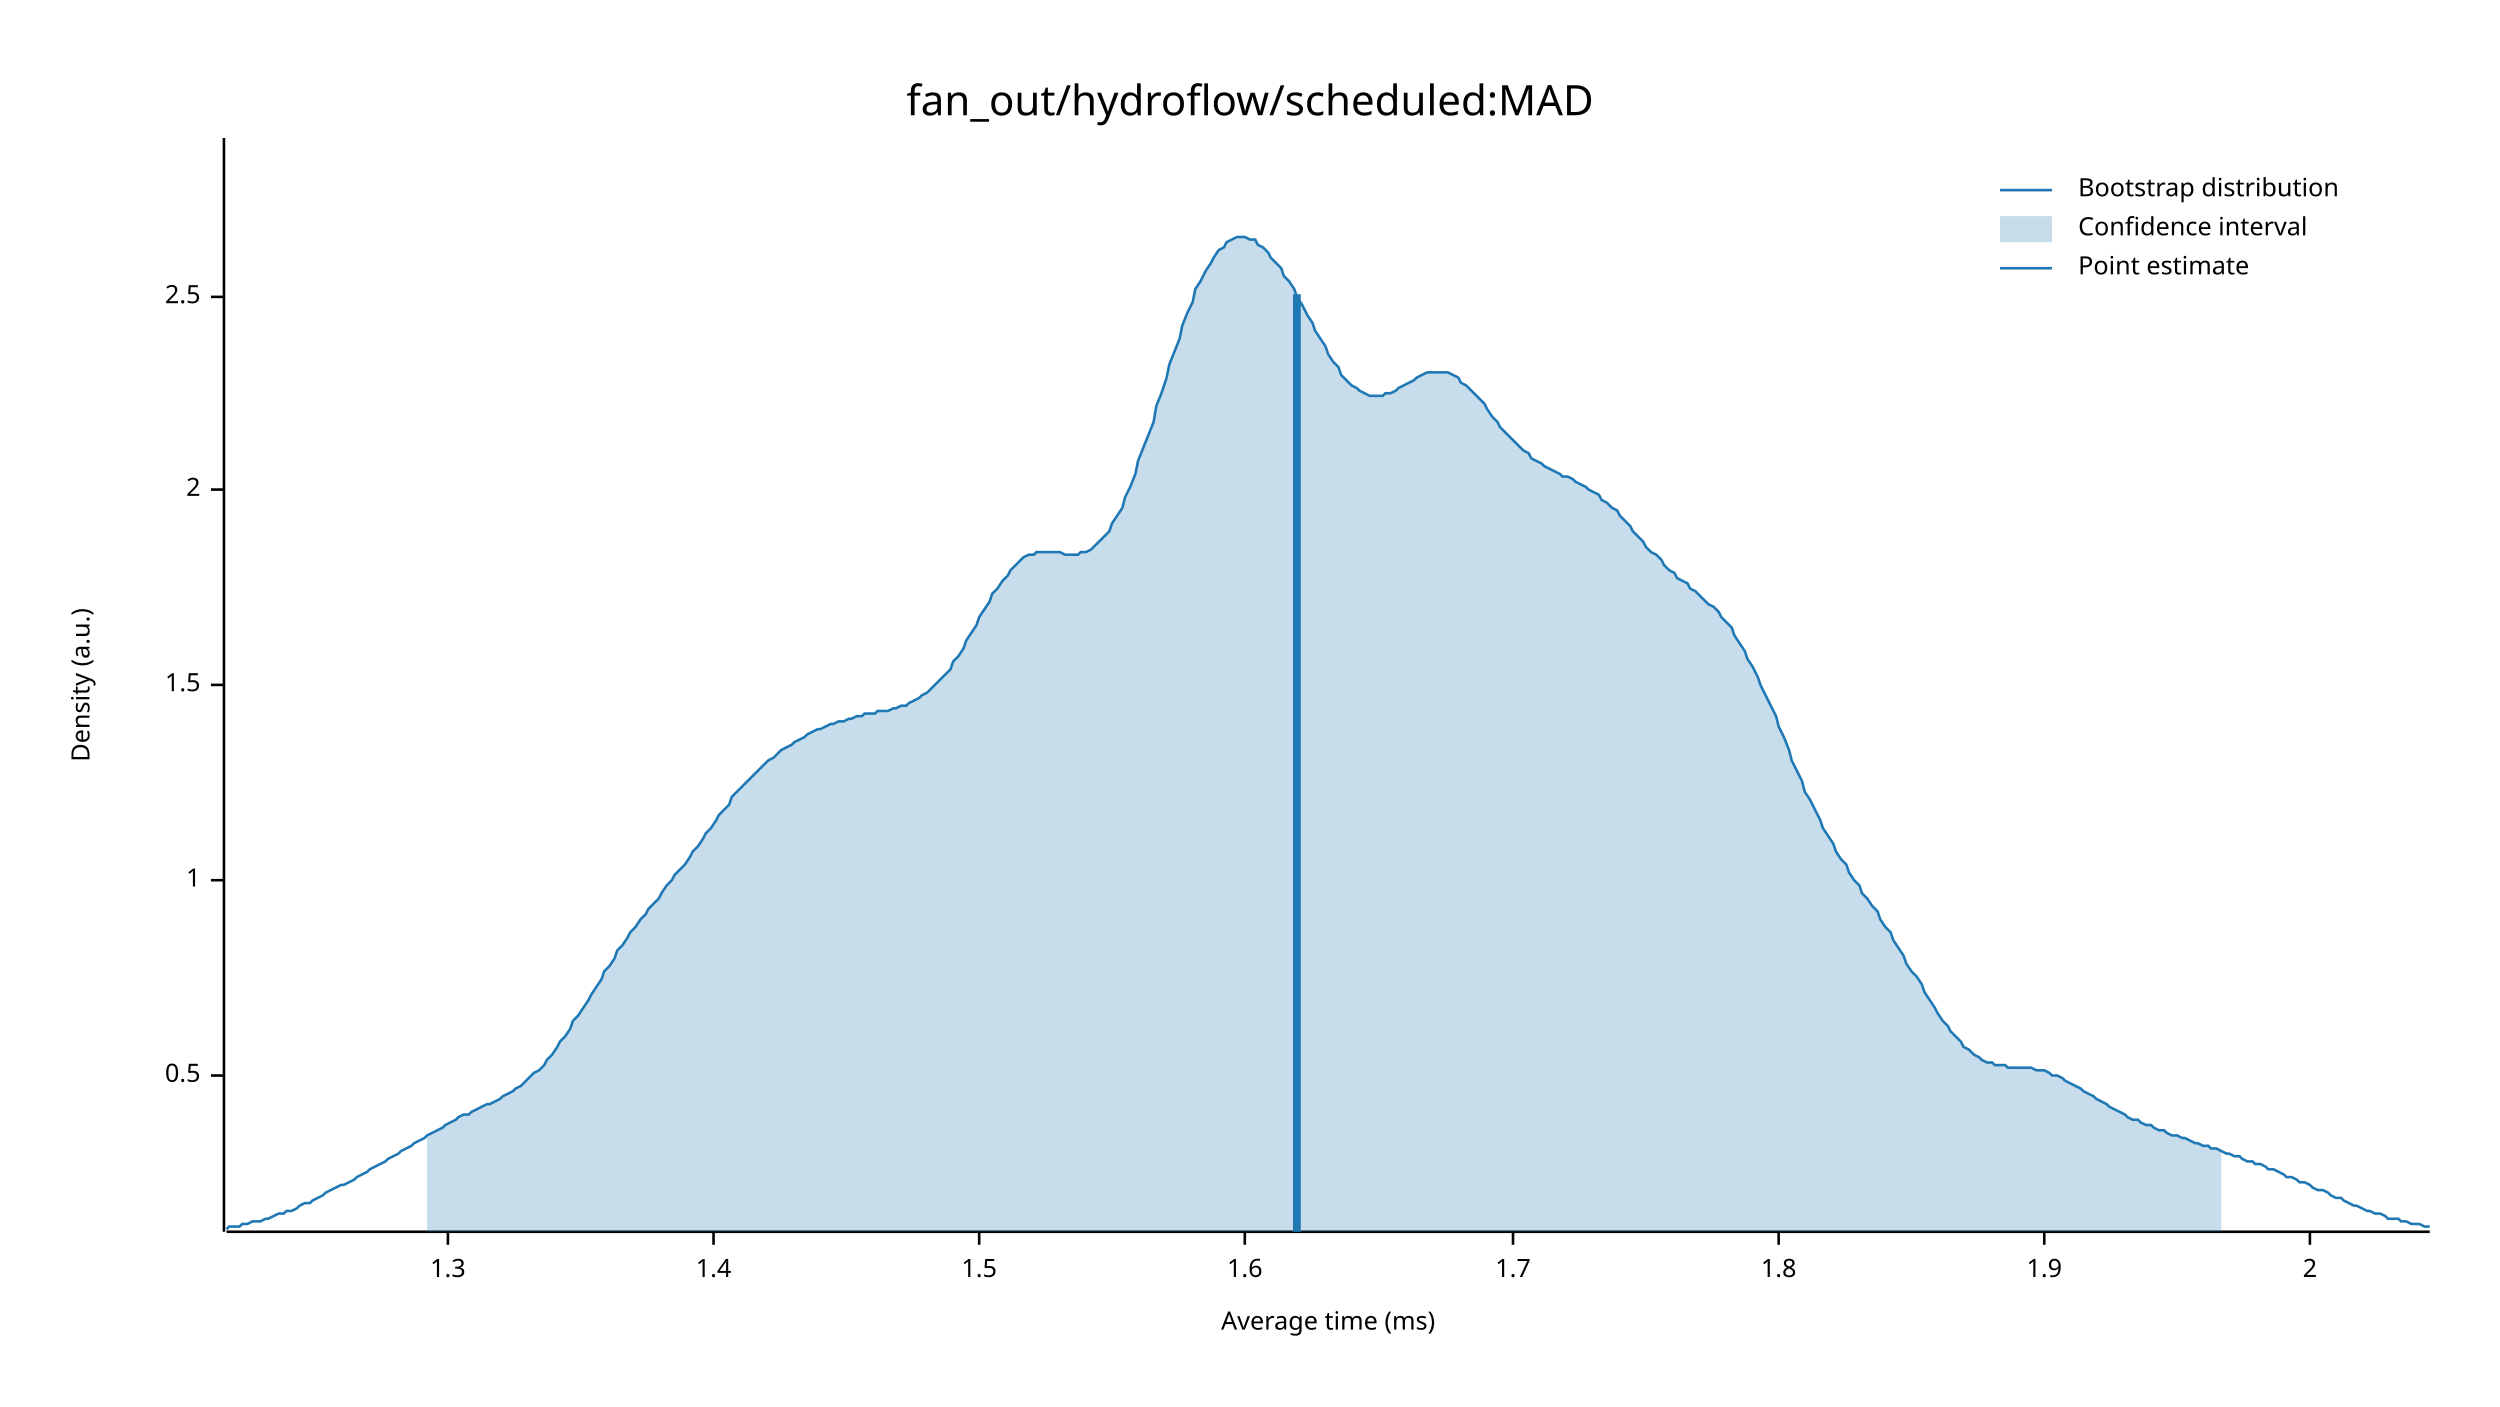
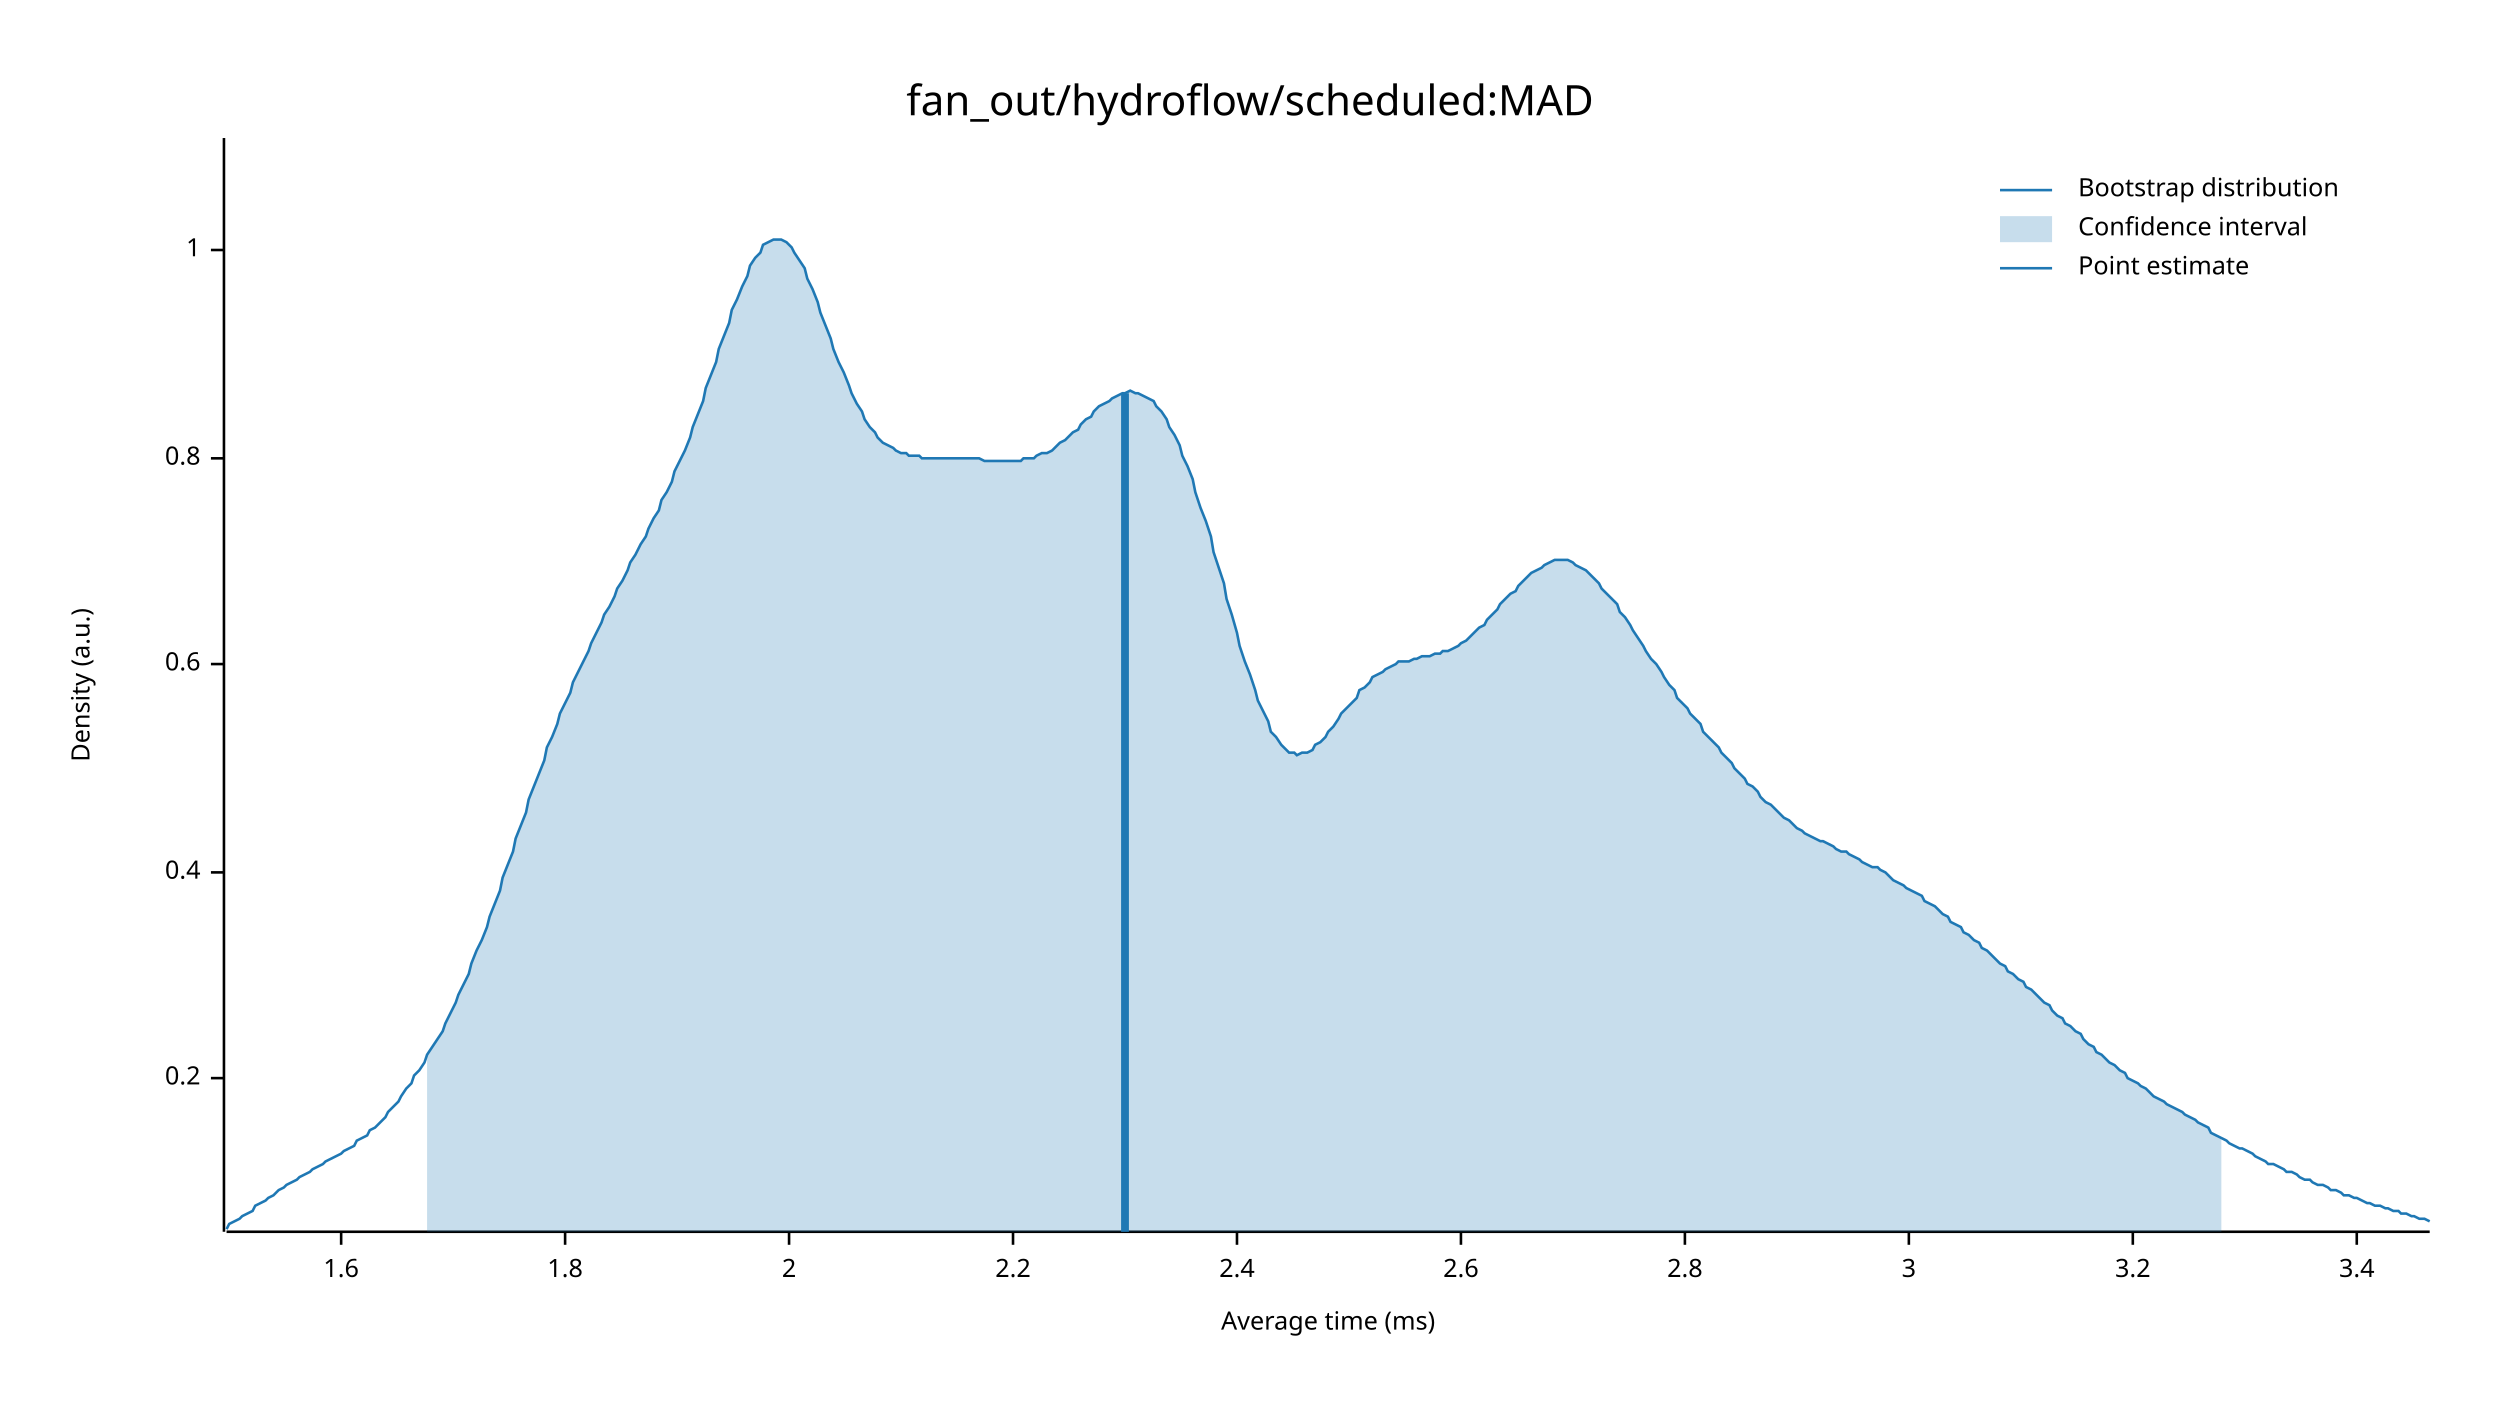
<svg xmlns="http://www.w3.org/2000/svg" width="960" height="540" viewBox="0 0 960 540">
  <text x="480" y="32" dy="0.76em" text-anchor="middle" font-family="sans-serif" font-size="16.129" opacity="1" fill="#000000">
fan_out/hydroflow/scheduled:MAD
</text>
  <text x="27" y="263" dy="0.76em" text-anchor="middle" font-family="sans-serif" font-size="9.677" opacity="1" fill="#000000" transform="rotate(270, 27, 263)">
Density (a.u.)
</text>
  <text x="510" y="513" dy="-0.5ex" text-anchor="middle" font-family="sans-serif" font-size="9.677" opacity="1" fill="#000000">
Average time (ms)
</text>
  <polyline fill="none" opacity="1" stroke="#000000" stroke-width="1" points="86,53 86,473 " />
-   <text x="77" y="413" dy="0.5ex" text-anchor="end" font-family="sans-serif" font-size="9.677" opacity="1" fill="#000000">
- 0.5
+   <text x="77" y="414" dy="0.5ex" text-anchor="end" font-family="sans-serif" font-size="9.677" opacity="1" fill="#000000">
+ 0.2
</text>
-   <polyline fill="none" opacity="1" stroke="#000000" stroke-width="1" points="81,413 86,413 " />
-   <text x="77" y="338" dy="0.5ex" text-anchor="end" font-family="sans-serif" font-size="9.677" opacity="1" fill="#000000">
+   <polyline fill="none" opacity="1" stroke="#000000" stroke-width="1" points="81,414 86,414 " />
+   <text x="77" y="335" dy="0.5ex" text-anchor="end" font-family="sans-serif" font-size="9.677" opacity="1" fill="#000000">
+ 0.4
+ </text>
+   <polyline fill="none" opacity="1" stroke="#000000" stroke-width="1" points="81,335 86,335 " />
+   <text x="77" y="255" dy="0.5ex" text-anchor="end" font-family="sans-serif" font-size="9.677" opacity="1" fill="#000000">
+ 0.6
+ </text>
+   <polyline fill="none" opacity="1" stroke="#000000" stroke-width="1" points="81,255 86,255 " />
+   <text x="77" y="176" dy="0.5ex" text-anchor="end" font-family="sans-serif" font-size="9.677" opacity="1" fill="#000000">
+ 0.8
+ </text>
+   <polyline fill="none" opacity="1" stroke="#000000" stroke-width="1" points="81,176 86,176 " />
+   <text x="77" y="96" dy="0.5ex" text-anchor="end" font-family="sans-serif" font-size="9.677" opacity="1" fill="#000000">
1
</text>
-   <polyline fill="none" opacity="1" stroke="#000000" stroke-width="1" points="81,338 86,338 " />
-   <text x="77" y="263" dy="0.5ex" text-anchor="end" font-family="sans-serif" font-size="9.677" opacity="1" fill="#000000">
- 1.5
+   <polyline fill="none" opacity="1" stroke="#000000" stroke-width="1" points="81,96 86,96 " />
+   <polyline fill="none" opacity="1" stroke="#000000" stroke-width="1" points="87,473 933,473 " />
+   <text x="131" y="483" dy="0.76em" text-anchor="middle" font-family="sans-serif" font-size="9.677" opacity="1" fill="#000000">
+ 1.6
</text>
-   <polyline fill="none" opacity="1" stroke="#000000" stroke-width="1" points="81,263 86,263 " />
-   <text x="77" y="188" dy="0.5ex" text-anchor="end" font-family="sans-serif" font-size="9.677" opacity="1" fill="#000000">
+   <polyline fill="none" opacity="1" stroke="#000000" stroke-width="1" points="131,473 131,478 " />
+   <text x="217" y="483" dy="0.76em" text-anchor="middle" font-family="sans-serif" font-size="9.677" opacity="1" fill="#000000">
+ 1.8
+ </text>
+   <polyline fill="none" opacity="1" stroke="#000000" stroke-width="1" points="217,473 217,478 " />
+   <text x="303" y="483" dy="0.76em" text-anchor="middle" font-family="sans-serif" font-size="9.677" opacity="1" fill="#000000">
2
</text>
-   <polyline fill="none" opacity="1" stroke="#000000" stroke-width="1" points="81,188 86,188 " />
-   <text x="77" y="114" dy="0.5ex" text-anchor="end" font-family="sans-serif" font-size="9.677" opacity="1" fill="#000000">
- 2.5
+   <polyline fill="none" opacity="1" stroke="#000000" stroke-width="1" points="303,473 303,478 " />
+   <text x="389" y="483" dy="0.76em" text-anchor="middle" font-family="sans-serif" font-size="9.677" opacity="1" fill="#000000">
+ 2.2
</text>
-   <polyline fill="none" opacity="1" stroke="#000000" stroke-width="1" points="81,114 86,114 " />
-   <polyline fill="none" opacity="1" stroke="#000000" stroke-width="1" points="87,473 933,473 " />
-   <text x="172" y="483" dy="0.76em" text-anchor="middle" font-family="sans-serif" font-size="9.677" opacity="1" fill="#000000">
- 1.3
+   <polyline fill="none" opacity="1" stroke="#000000" stroke-width="1" points="389,473 389,478 " />
+   <text x="475" y="483" dy="0.76em" text-anchor="middle" font-family="sans-serif" font-size="9.677" opacity="1" fill="#000000">
+ 2.4
</text>
-   <polyline fill="none" opacity="1" stroke="#000000" stroke-width="1" points="172,473 172,478 " />
-   <text x="274" y="483" dy="0.76em" text-anchor="middle" font-family="sans-serif" font-size="9.677" opacity="1" fill="#000000">
- 1.4
+   <polyline fill="none" opacity="1" stroke="#000000" stroke-width="1" points="475,473 475,478 " />
+   <text x="561" y="483" dy="0.76em" text-anchor="middle" font-family="sans-serif" font-size="9.677" opacity="1" fill="#000000">
+ 2.6
</text>
-   <polyline fill="none" opacity="1" stroke="#000000" stroke-width="1" points="274,473 274,478 " />
-   <text x="376" y="483" dy="0.76em" text-anchor="middle" font-family="sans-serif" font-size="9.677" opacity="1" fill="#000000">
- 1.5
+   <polyline fill="none" opacity="1" stroke="#000000" stroke-width="1" points="561,473 561,478 " />
+   <text x="647" y="483" dy="0.76em" text-anchor="middle" font-family="sans-serif" font-size="9.677" opacity="1" fill="#000000">
+ 2.8
</text>
-   <polyline fill="none" opacity="1" stroke="#000000" stroke-width="1" points="376,473 376,478 " />
-   <text x="478" y="483" dy="0.76em" text-anchor="middle" font-family="sans-serif" font-size="9.677" opacity="1" fill="#000000">
- 1.6
+   <polyline fill="none" opacity="1" stroke="#000000" stroke-width="1" points="647,473 647,478 " />
+   <text x="733" y="483" dy="0.76em" text-anchor="middle" font-family="sans-serif" font-size="9.677" opacity="1" fill="#000000">
+ 3
</text>
-   <polyline fill="none" opacity="1" stroke="#000000" stroke-width="1" points="478,473 478,478 " />
-   <text x="581" y="483" dy="0.76em" text-anchor="middle" font-family="sans-serif" font-size="9.677" opacity="1" fill="#000000">
- 1.7
+   <polyline fill="none" opacity="1" stroke="#000000" stroke-width="1" points="733,473 733,478 " />
+   <text x="819" y="483" dy="0.76em" text-anchor="middle" font-family="sans-serif" font-size="9.677" opacity="1" fill="#000000">
+ 3.2
</text>
-   <polyline fill="none" opacity="1" stroke="#000000" stroke-width="1" points="581,473 581,478 " />
-   <text x="683" y="483" dy="0.76em" text-anchor="middle" font-family="sans-serif" font-size="9.677" opacity="1" fill="#000000">
- 1.8
+   <polyline fill="none" opacity="1" stroke="#000000" stroke-width="1" points="819,473 819,478 " />
+   <text x="905" y="483" dy="0.76em" text-anchor="middle" font-family="sans-serif" font-size="9.677" opacity="1" fill="#000000">
+ 3.4
</text>
-   <polyline fill="none" opacity="1" stroke="#000000" stroke-width="1" points="683,473 683,478 " />
-   <text x="785" y="483" dy="0.76em" text-anchor="middle" font-family="sans-serif" font-size="9.677" opacity="1" fill="#000000">
- 1.9
- </text>
-   <polyline fill="none" opacity="1" stroke="#000000" stroke-width="1" points="785,473 785,478 " />
-   <text x="887" y="483" dy="0.76em" text-anchor="middle" font-family="sans-serif" font-size="9.677" opacity="1" fill="#000000">
- 2
- </text>
-   <polyline fill="none" opacity="1" stroke="#000000" stroke-width="1" points="887,473 887,478 " />
-   <polyline fill="none" opacity="1" stroke="#1F78B4" stroke-width="1" points="87,472 88,471 90,471 92,471 93,470 95,470 97,469 98,469 100,469 102,468 103,468 105,467 107,466 109,466 110,465 112,465 114,464 115,463 117,462 119,462 120,461 122,460 124,459 125,458 127,457 129,456 131,455 132,455 134,454 136,453 137,452 139,451 141,450 142,449 144,448 146,447 148,446 149,445 151,444 153,443 154,442 156,441 158,440 159,439 161,438 163,437 164,436 166,435 168,434 170,433 171,432 173,431 175,430 176,429 178,428 180,428 181,427 183,426 185,425 187,424 188,424 190,423 192,422 193,421 195,420 197,419 198,418 200,417 202,415 203,414 205,412 207,411 209,409 210,407 212,405 214,402 215,400 217,398 219,395 220,392 222,390 224,387 226,384 227,382 229,379 231,376 232,373 234,371 236,368 237,365 239,363 241,360 242,358 244,356 246,353 248,351 249,349 251,347 253,345 254,343 256,340 258,338 259,336 261,334 263,332 265,329 266,327 268,325 270,322 271,320 273,318 275,315 276,313 278,311 280,309 281,306 283,304 285,302 287,300 288,299 290,297 292,295 293,294 295,292 297,291 298,290 300,288 302,287 304,286 305,285 307,284 309,283 310,282 312,281 314,280 315,280 317,279 319,278 320,278 322,277 324,277 326,276 327,276 329,275 331,275 332,274 334,274 336,274 337,273 339,273 341,273 343,272 344,272 346,271 348,271 349,270 351,269 353,268 354,267 356,266 358,264 359,263 361,261 363,259 365,257 366,254 368,252 370,249 371,246 373,243 375,240 376,237 378,234 380,231 381,228 383,226 385,223 387,221 388,219 390,217 392,215 393,214 395,213 397,213 398,212 400,212 402,212 404,212 405,212 407,212 409,213 410,213 412,213 414,213 415,212 417,212 419,211 420,210 422,208 424,206 426,204 427,201 429,198 431,195 432,191 434,187 436,182 437,177 439,172 441,167 443,162 444,156 446,151 448,145 449,140 451,135 453,130 454,125 456,120 458,116 459,111 461,108 463,104 465,101 466,99 468,96 470,95 471,93 473,92 475,91 476,91 478,91 480,92 482,92 483,94 485,95 487,97 488,99 490,101 492,103 493,106 495,108 497,111 498,114 500,117 502,121 504,124 505,127 507,130 509,133 510,136 512,139 514,141 515,144 517,146 519,148 521,149 522,150 524,151 526,152 527,152 529,152 531,152 532,151 534,151 536,150 537,149 539,148 541,147 543,146 544,145 546,144 548,143 549,143 551,143 553,143 554,143 556,143 558,144 560,145 561,147 563,148 565,150 566,151 568,153 570,155 571,157 573,160 575,162 576,164 578,166 580,168 582,170 583,171 585,173 587,174 588,176 590,177 592,178 593,179 595,180 597,181 599,182 600,183 602,183 604,184 605,185 607,186 609,187 610,188 612,189 614,190 615,192 617,193 619,195 621,196 622,198 624,200 626,202 627,204 629,206 631,208 632,210 634,212 636,213 638,215 639,217 641,219 643,220 644,222 646,223 648,224 649,226 651,227 653,229 654,230 656,232 658,233 660,235 661,237 663,239 665,241 666,244 668,247 670,250 671,253 673,256 675,260 676,263 678,267 680,271 682,275 683,279 685,283 687,288 688,292 690,296 692,300 693,304 695,307 697,311 699,315 700,318 702,321 704,324 705,327 707,330 709,332 710,335 712,338 714,340 715,343 717,345 719,348 721,350 722,353 724,356 726,358 727,361 729,364 731,367 732,370 734,373 736,375 738,378 739,381 741,384 743,387 744,389 746,392 748,394 749,396 751,398 753,400 754,402 756,403 758,405 760,406 761,407 763,408 765,408 766,409 768,409 770,409 771,410 773,410 775,410 777,410 778,410 780,410 782,411 783,411 785,411 787,412 788,413 790,413 792,414 793,415 795,416 797,417 799,418 800,419 802,420 804,421 805,422 807,423 809,424 810,425 812,426 814,427 816,428 817,429 819,430 821,430 822,431 824,432 826,432 827,433 829,434 831,434 832,435 834,436 836,436 838,437 839,437 841,438 843,439 844,439 846,440 848,440 849,441 851,441 853,442 855,443 856,443 858,444 860,444 861,445 863,446 865,446 866,447 868,447 870,448 871,449 873,449 875,450 877,451 878,452 880,452 882,453 883,454 885,454 887,455 888,456 890,457 892,457 894,458 895,459 897,460 899,460 900,461 902,462 904,463 905,463 907,464 909,465 910,465 912,466 914,466 916,467 917,468 919,468 921,468 922,469 924,469 926,470 927,470 929,470 931,471 933,471 " />
-   <polygon opacity="0.25" fill="#1F78B4" points="164,436 166,435 168,434 170,433 171,432 173,431 175,430 176,429 178,428 180,428 181,427 183,426 185,425 187,424 188,424 190,423 192,422 193,421 195,420 197,419 198,418 200,417 202,415 203,414 205,412 207,411 209,409 210,407 212,405 214,402 215,400 217,398 219,395 220,392 222,390 224,387 226,384 227,382 229,379 231,376 232,373 234,371 236,368 237,365 239,363 241,360 242,358 244,356 246,353 248,351 249,349 251,347 253,345 254,343 256,340 258,338 259,336 261,334 263,332 265,329 266,327 268,325 270,322 271,320 273,318 275,315 276,313 278,311 280,309 281,306 283,304 285,302 287,300 288,299 290,297 292,295 293,294 295,292 297,291 298,290 300,288 302,287 304,286 305,285 307,284 309,283 310,282 312,281 314,280 315,280 317,279 319,278 320,278 322,277 324,277 326,276 327,276 329,275 331,275 332,274 334,274 336,274 337,273 339,273 341,273 343,272 344,272 346,271 348,271 349,270 351,269 353,268 354,267 356,266 358,264 359,263 361,261 363,259 365,257 366,254 368,252 370,249 371,246 373,243 375,240 376,237 378,234 380,231 381,228 383,226 385,223 387,221 388,219 390,217 392,215 393,214 395,213 397,213 398,212 400,212 402,212 404,212 405,212 407,212 409,213 410,213 412,213 414,213 415,212 417,212 419,211 420,210 422,208 424,206 426,204 427,201 429,198 431,195 432,191 434,187 436,182 437,177 439,172 441,167 443,162 444,156 446,151 448,145 449,140 451,135 453,130 454,125 456,120 458,116 459,111 461,108 463,104 465,101 466,99 468,96 470,95 471,93 473,92 475,91 476,91 478,91 480,92 482,92 483,94 485,95 487,97 488,99 490,101 492,103 493,106 495,108 497,111 498,114 500,117 502,121 504,124 505,127 507,130 509,133 510,136 512,139 514,141 515,144 517,146 519,148 521,149 522,150 524,151 526,152 527,152 529,152 531,152 532,151 534,151 536,150 537,149 539,148 541,147 543,146 544,145 546,144 548,143 549,143 551,143 553,143 554,143 556,143 558,144 560,145 561,147 563,148 565,150 566,151 568,153 570,155 571,157 573,160 575,162 576,164 578,166 580,168 582,170 583,171 585,173 587,174 588,176 590,177 592,178 593,179 595,180 597,181 599,182 600,183 602,183 604,184 605,185 607,186 609,187 610,188 612,189 614,190 615,192 617,193 619,195 621,196 622,198 624,200 626,202 627,204 629,206 631,208 632,210 634,212 636,213 638,215 639,217 641,219 643,220 644,222 646,223 648,224 649,226 651,227 653,229 654,230 656,232 658,233 660,235 661,237 663,239 665,241 666,244 668,247 670,250 671,253 673,256 675,260 676,263 678,267 680,271 682,275 683,279 685,283 687,288 688,292 690,296 692,300 693,304 695,307 697,311 699,315 700,318 702,321 704,324 705,327 707,330 709,332 710,335 712,338 714,340 715,343 717,345 719,348 721,350 722,353 724,356 726,358 727,361 729,364 731,367 732,370 734,373 736,375 738,378 739,381 741,384 743,387 744,389 746,392 748,394 749,396 751,398 753,400 754,402 756,403 758,405 760,406 761,407 763,408 765,408 766,409 768,409 770,409 771,410 773,410 775,410 777,410 778,410 780,410 782,411 783,411 785,411 787,412 788,413 790,413 792,414 793,415 795,416 797,417 799,418 800,419 802,420 804,421 805,422 807,423 809,424 810,425 812,426 814,427 816,428 817,429 819,430 821,430 822,431 824,432 826,432 827,433 829,434 831,434 832,435 834,436 836,436 838,437 839,437 841,438 843,439 844,439 846,440 848,440 849,441 851,441 853,442 853,473 164,473 " />
-   <polyline fill="none" opacity="1" stroke="#1F78B4" stroke-width="3" points="498,473 498,113 " />
+   <polyline fill="none" opacity="1" stroke="#000000" stroke-width="1" points="905,473 905,478 " />
+   <polyline fill="none" opacity="1" stroke="#1F78B4" stroke-width="1" points="87,472 88,470 90,469 92,468 93,467 95,466 97,465 98,463 100,462 102,461 103,460 105,459 107,457 109,456 110,455 112,454 114,453 115,452 117,451 119,450 120,449 122,448 124,447 125,446 127,445 129,444 131,443 132,442 134,441 136,440 137,438 139,437 141,436 142,434 144,433 146,431 148,429 149,427 151,425 153,423 154,421 156,418 158,416 159,413 161,411 163,408 164,405 166,402 168,399 170,396 171,393 173,389 175,385 176,382 178,378 180,374 181,370 183,365 185,361 187,356 188,352 190,347 192,342 193,337 195,332 197,327 198,322 200,317 202,312 203,307 205,302 207,297 209,292 210,287 212,283 214,278 215,274 217,270 219,266 220,262 222,258 224,254 226,250 227,247 229,243 231,239 232,236 234,233 236,229 237,226 239,223 241,219 242,216 244,213 246,209 248,206 249,203 251,199 253,196 254,192 256,189 258,185 259,181 261,177 263,173 265,168 266,164 268,159 270,154 271,149 273,144 275,139 276,134 278,129 280,124 281,119 283,115 285,110 287,106 288,102 290,99 292,97 293,94 295,93 297,92 298,92 300,92 302,93 304,95 305,97 307,100 309,103 310,107 312,111 314,116 315,120 317,125 319,130 320,134 322,139 324,143 326,148 327,151 329,155 331,158 332,161 334,164 336,166 337,168 339,170 341,171 343,172 344,173 346,174 348,174 349,175 351,175 353,175 354,176 356,176 358,176 359,176 361,176 363,176 365,176 366,176 368,176 370,176 371,176 373,176 375,176 376,176 378,177 380,177 381,177 383,177 385,177 387,177 388,177 390,177 392,177 393,176 395,176 397,176 398,175 400,174 402,174 404,173 405,172 407,170 409,169 410,168 412,166 414,165 415,163 417,161 419,160 420,158 422,156 424,155 426,154 427,153 429,152 431,151 432,151 434,150 436,151 437,151 439,152 441,153 443,154 444,156 446,158 448,161 449,164 451,167 453,171 454,175 456,179 458,184 459,189 461,195 463,200 465,206 466,212 468,218 470,224 471,230 473,236 475,243 476,248 478,254 480,259 482,265 483,269 485,273 487,277 488,281 490,283 492,286 493,287 495,289 497,289 498,290 500,289 502,289 504,288 505,286 507,285 509,283 510,281 512,279 514,276 515,274 517,272 519,270 521,268 522,265 524,264 526,262 527,260 529,259 531,258 532,257 534,256 536,255 537,254 539,254 541,254 543,253 544,253 546,252 548,252 549,252 551,251 553,251 554,250 556,250 558,249 560,248 561,247 563,246 565,244 566,243 568,241 570,240 571,238 573,236 575,234 576,232 578,230 580,228 582,227 583,225 585,223 587,221 588,220 590,219 592,218 593,217 595,216 597,215 599,215 600,215 602,215 604,216 605,217 607,218 609,219 610,220 612,222 614,224 615,226 617,228 619,230 621,232 622,235 624,237 626,240 627,242 629,245 631,248 632,250 634,253 636,255 638,258 639,260 641,263 643,265 644,268 646,270 648,272 649,274 651,276 653,278 654,281 656,283 658,285 660,287 661,289 663,291 665,293 666,295 668,297 670,299 671,301 673,302 675,304 676,306 678,308 680,309 682,311 683,312 685,314 687,315 688,316 690,318 692,319 693,320 695,321 697,322 699,323 700,323 702,324 704,325 705,326 707,327 709,327 710,328 712,329 714,330 715,331 717,332 719,333 721,333 722,334 724,335 726,337 727,338 729,339 731,340 732,341 734,342 736,343 738,344 739,346 741,347 743,348 744,349 746,351 748,352 749,354 751,355 753,356 754,358 756,359 758,361 760,362 761,364 763,365 765,367 766,368 768,370 770,371 771,373 773,374 775,376 777,377 778,379 780,380 782,382 783,383 785,385 787,386 788,388 790,390 792,391 793,393 795,394 797,396 799,397 800,399 802,401 804,402 805,404 807,405 809,407 810,408 812,409 814,411 816,412 817,414 819,415 821,416 822,417 824,418 826,420 827,421 829,422 831,423 832,424 834,425 836,426 838,427 839,428 841,429 843,430 844,431 846,432 848,433 849,435 851,436 853,437 855,438 856,439 858,440 860,441 861,441 863,442 865,443 866,444 868,445 870,446 871,447 873,447 875,448 877,449 878,450 880,450 882,451 883,452 885,453 887,453 888,454 890,455 892,455 894,456 895,457 897,457 899,458 900,459 902,459 904,460 905,460 907,461 909,462 910,462 912,463 914,463 916,464 917,464 919,465 921,465 922,466 924,466 926,467 927,467 929,468 931,468 933,469 " />
+   <polygon opacity="0.25" fill="#1F78B4" points="164,405 166,402 168,399 170,396 171,393 173,389 175,385 176,382 178,378 180,374 181,370 183,365 185,361 187,356 188,352 190,347 192,342 193,337 195,332 197,327 198,322 200,317 202,312 203,307 205,302 207,297 209,292 210,287 212,283 214,278 215,274 217,270 219,266 220,262 222,258 224,254 226,250 227,247 229,243 231,239 232,236 234,233 236,229 237,226 239,223 241,219 242,216 244,213 246,209 248,206 249,203 251,199 253,196 254,192 256,189 258,185 259,181 261,177 263,173 265,168 266,164 268,159 270,154 271,149 273,144 275,139 276,134 278,129 280,124 281,119 283,115 285,110 287,106 288,102 290,99 292,97 293,94 295,93 297,92 298,92 300,92 302,93 304,95 305,97 307,100 309,103 310,107 312,111 314,116 315,120 317,125 319,130 320,134 322,139 324,143 326,148 327,151 329,155 331,158 332,161 334,164 336,166 337,168 339,170 341,171 343,172 344,173 346,174 348,174 349,175 351,175 353,175 354,176 356,176 358,176 359,176 361,176 363,176 365,176 366,176 368,176 370,176 371,176 373,176 375,176 376,176 378,177 380,177 381,177 383,177 385,177 387,177 388,177 390,177 392,177 393,176 395,176 397,176 398,175 400,174 402,174 404,173 405,172 407,170 409,169 410,168 412,166 414,165 415,163 417,161 419,160 420,158 422,156 424,155 426,154 427,153 429,152 431,151 432,151 434,150 436,151 437,151 439,152 441,153 443,154 444,156 446,158 448,161 449,164 451,167 453,171 454,175 456,179 458,184 459,189 461,195 463,200 465,206 466,212 468,218 470,224 471,230 473,236 475,243 476,248 478,254 480,259 482,265 483,269 485,273 487,277 488,281 490,283 492,286 493,287 495,289 497,289 498,290 500,289 502,289 504,288 505,286 507,285 509,283 510,281 512,279 514,276 515,274 517,272 519,270 521,268 522,265 524,264 526,262 527,260 529,259 531,258 532,257 534,256 536,255 537,254 539,254 541,254 543,253 544,253 546,252 548,252 549,252 551,251 553,251 554,250 556,250 558,249 560,248 561,247 563,246 565,244 566,243 568,241 570,240 571,238 573,236 575,234 576,232 578,230 580,228 582,227 583,225 585,223 587,221 588,220 590,219 592,218 593,217 595,216 597,215 599,215 600,215 602,215 604,216 605,217 607,218 609,219 610,220 612,222 614,224 615,226 617,228 619,230 621,232 622,235 624,237 626,240 627,242 629,245 631,248 632,250 634,253 636,255 638,258 639,260 641,263 643,265 644,268 646,270 648,272 649,274 651,276 653,278 654,281 656,283 658,285 660,287 661,289 663,291 665,293 666,295 668,297 670,299 671,301 673,302 675,304 676,306 678,308 680,309 682,311 683,312 685,314 687,315 688,316 690,318 692,319 693,320 695,321 697,322 699,323 700,323 702,324 704,325 705,326 707,327 709,327 710,328 712,329 714,330 715,331 717,332 719,333 721,333 722,334 724,335 726,337 727,338 729,339 731,340 732,341 734,342 736,343 738,344 739,346 741,347 743,348 744,349 746,351 748,352 749,354 751,355 753,356 754,358 756,359 758,361 760,362 761,364 763,365 765,367 766,368 768,370 770,371 771,373 773,374 775,376 777,377 778,379 780,380 782,382 783,383 785,385 787,386 788,388 790,390 792,391 793,393 795,394 797,396 799,397 800,399 802,401 804,402 805,404 807,405 809,407 810,408 812,409 814,411 816,412 817,414 819,415 821,416 822,417 824,418 826,420 827,421 829,422 831,423 832,424 834,425 836,426 838,427 839,428 841,429 843,430 844,431 846,432 848,433 849,435 851,436 853,437 853,473 164,473 " />
+   <polyline fill="none" opacity="1" stroke="#1F78B4" stroke-width="3" points="432,473 432,151 " />
  <text x="798" y="68" dy="0.76em" text-anchor="start" font-family="sans-serif" font-size="9.677" opacity="1" fill="#000000">
Bootstrap distribution
</text>
  <text x="798" y="83" dy="0.76em" text-anchor="start" font-family="sans-serif" font-size="9.677" opacity="1" fill="#000000">
Confidence interval
</text>
  <text x="798" y="98" dy="0.76em" text-anchor="start" font-family="sans-serif" font-size="9.677" opacity="1" fill="#000000">
Point estimate
</text>
  <polyline fill="none" opacity="1" stroke="#1F78B4" stroke-width="1" points="768,73 788,73 " />
  <rect x="768" y="83" width="20" height="10" opacity="0.25" fill="#1F78B4" stroke="none" />
  <polyline fill="none" opacity="1" stroke="#1F78B4" stroke-width="1" points="768,103 788,103 " />
</svg>
